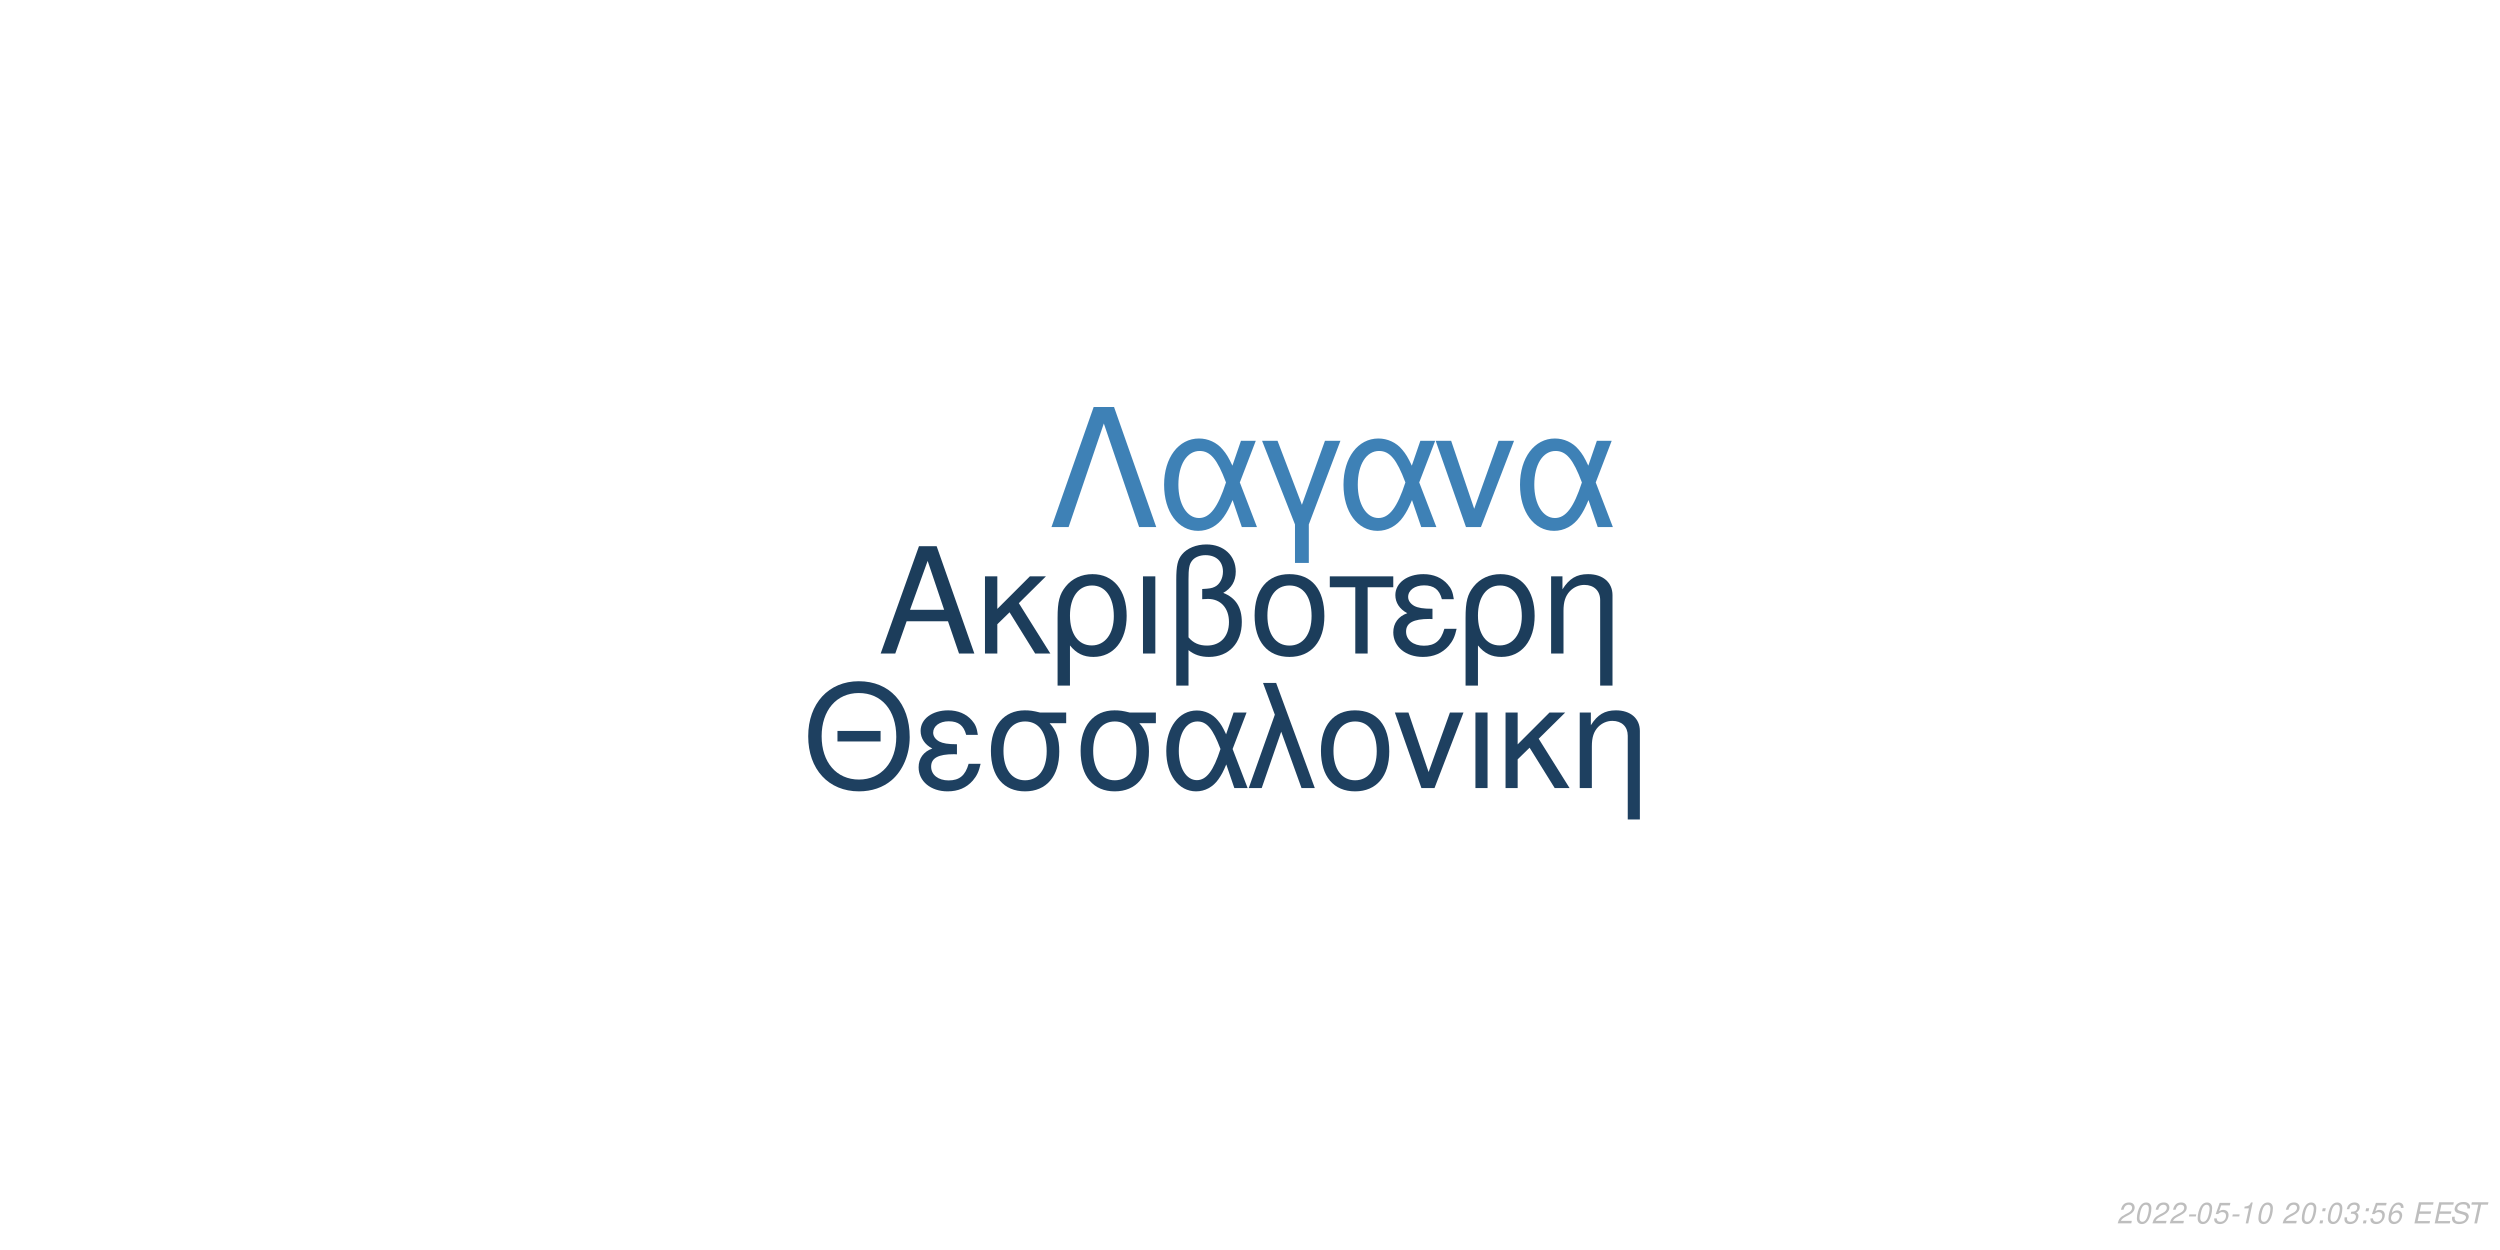
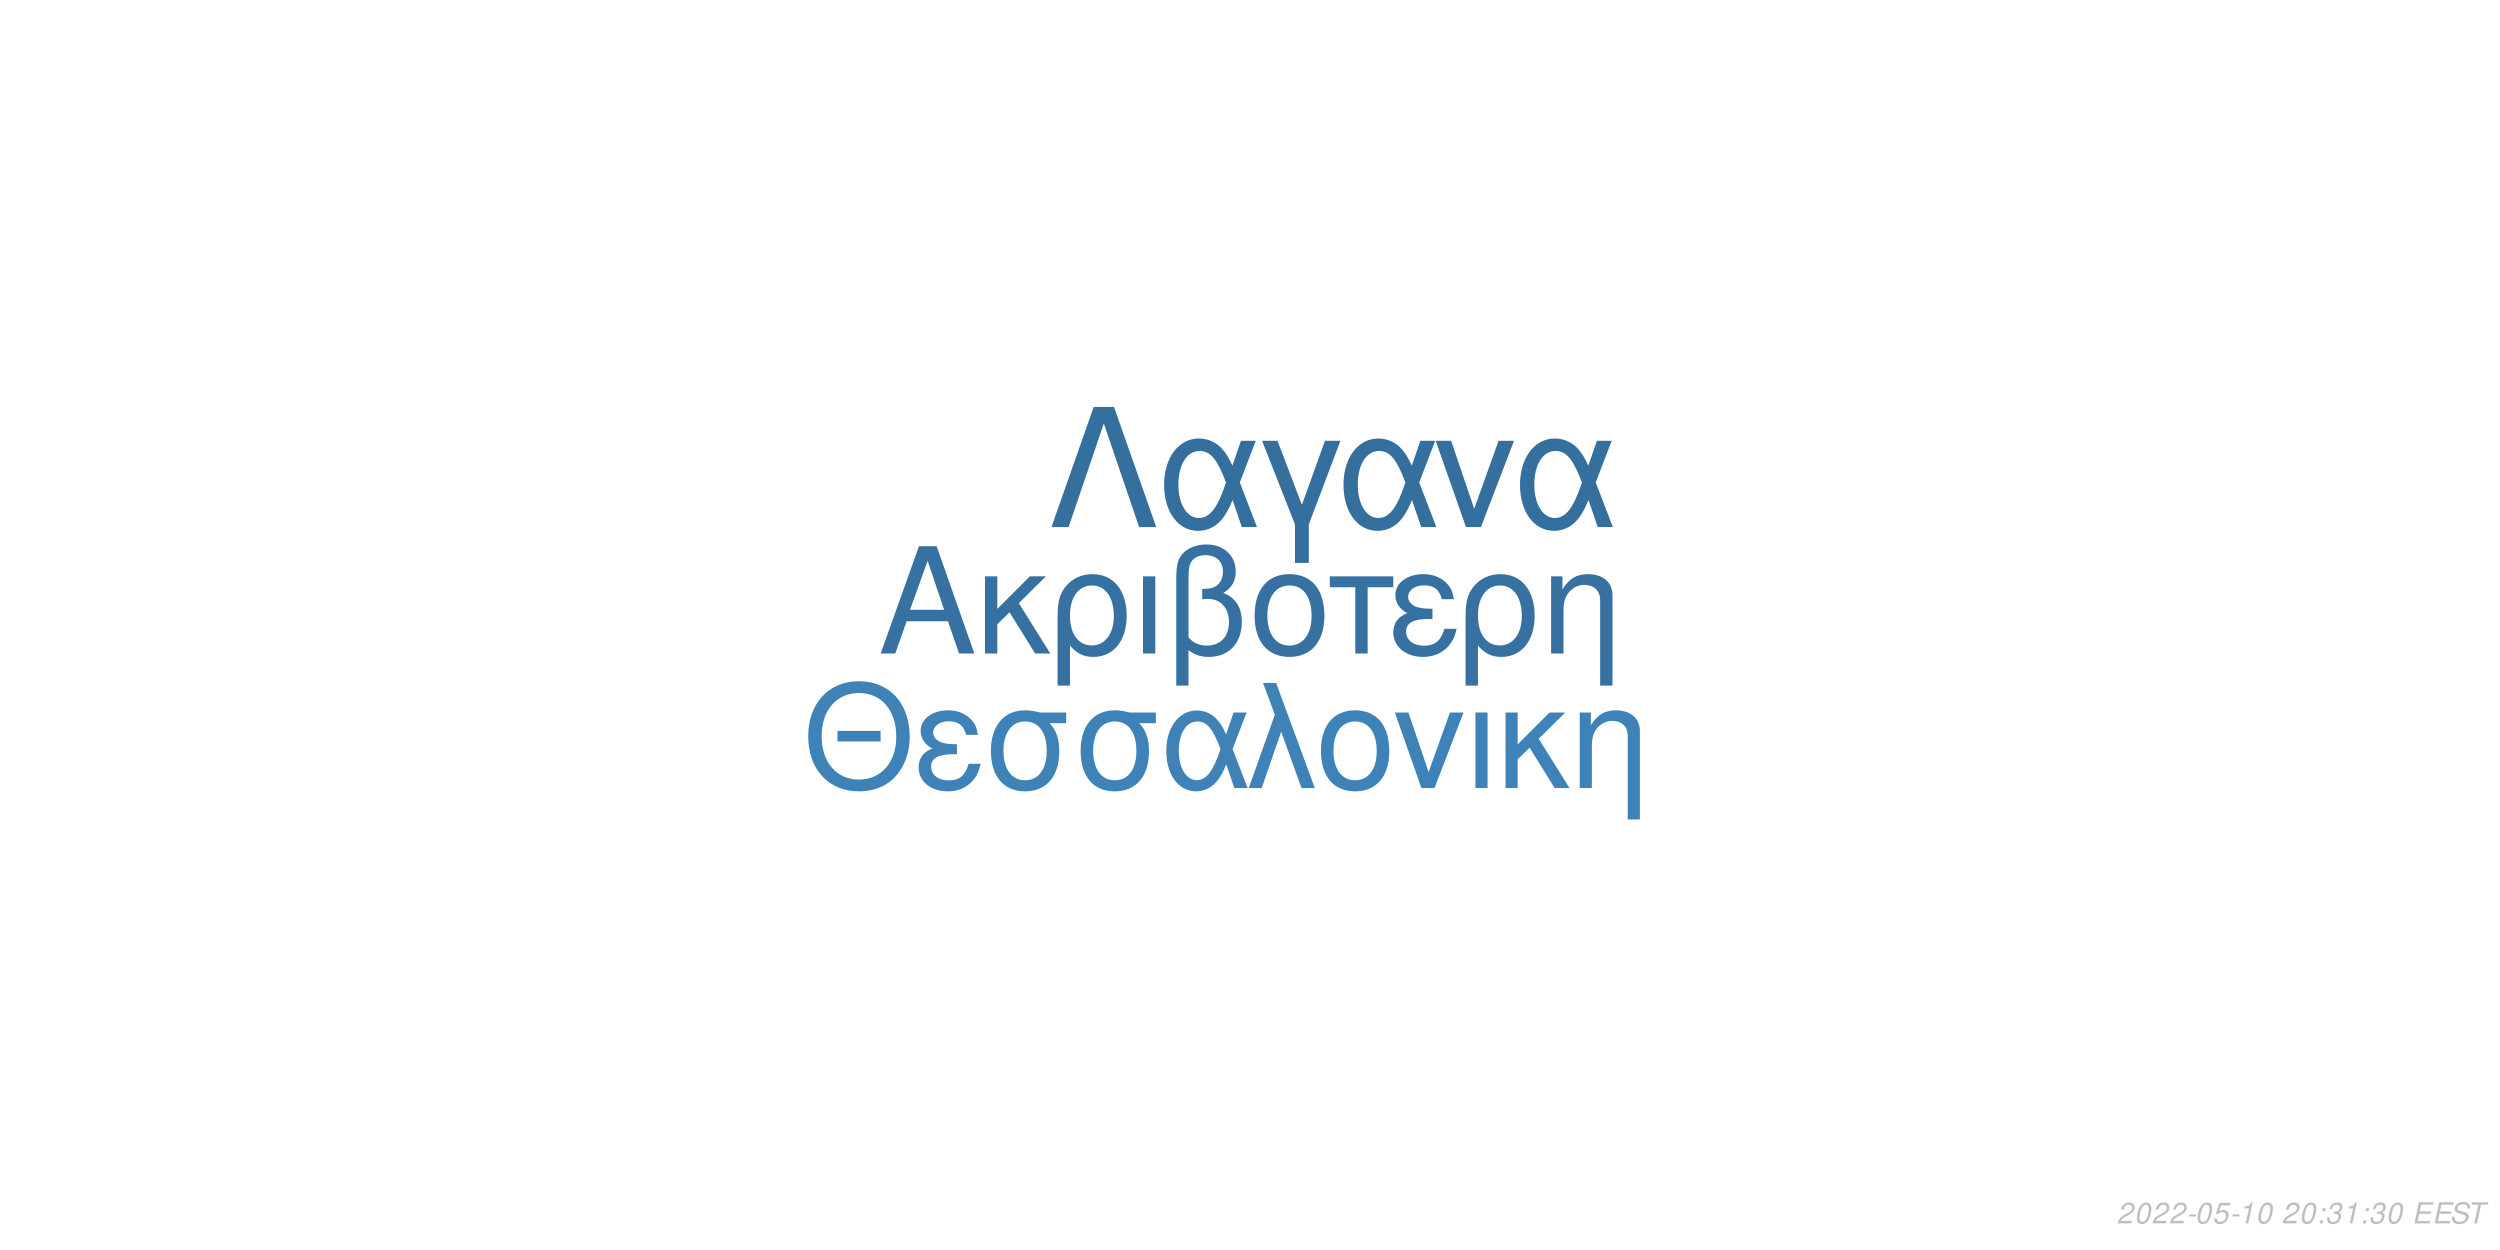
<svg xmlns="http://www.w3.org/2000/svg" xmlns:xlink="http://www.w3.org/1999/xlink" width="864pt" height="432pt" viewBox="0 0 864 432" version="1.1">
  <defs>
    <g>
      <symbol overflow="visible" id="glyph0-0">
        <path style="stroke:none;" d="" />
      </symbol>
      <symbol overflow="visible" id="glyph0-1">
        <path style="stroke:none;" d="M 24.125 -11.141 L 27.938 0 L 33.234 0 L 20.203 -37.094 L 14.094 -37.094 L 0.859 0 L 5.906 0 L 9.828 -11.141 Z M 22.797 -15.109 L 11 -15.109 L 17.094 -32.016 Z M 22.797 -15.109 " />
      </symbol>
      <symbol overflow="visible" id="glyph0-2">
        <path style="stroke:none;" d="M 7.172 -15.422 L 7.172 -26.672 L 2.906 -26.672 L 2.906 0 L 7.172 0 L 7.172 -10.125 L 11.406 -14.25 L 20.25 0 L 25.5 0 L 14.609 -17.406 L 23.969 -26.672 L 18.422 -26.672 Z M 7.172 -15.422 " />
      </symbol>
      <symbol overflow="visible" id="glyph0-3">
        <path style="stroke:none;" d="M 3 11.094 L 7.281 11.094 L 7.281 -2.797 C 9.516 -0.047 11.953 1.172 15.375 1.172 C 22.344 1.172 26.875 -4.422 26.875 -13.031 C 26.875 -21.891 22.297 -27.438 15.062 -27.438 C 11.297 -27.438 7.984 -25.906 5.797 -23.156 C 3.672 -20.516 3 -17.969 3 -12.359 Z M 14.906 -23.516 C 19.547 -23.516 22.438 -19.438 22.438 -12.922 C 22.438 -6.812 19.391 -2.797 14.812 -2.797 C 10.172 -2.797 7.281 -6.766 7.281 -13.125 C 7.281 -19.484 10.234 -23.516 14.906 -23.516 Z M 14.906 -23.516 " />
      </symbol>
      <symbol overflow="visible" id="glyph0-4">
        <path style="stroke:none;" d="M 3.516 0 L 7.781 0 L 7.781 -26.672 L 3.516 -26.672 Z M 3.516 0 " />
      </symbol>
      <symbol overflow="visible" id="glyph0-5">
        <path style="stroke:none;" d="M 4.016 11.094 L 8.25 11.094 L 8.25 -1.172 C 10.172 0.406 12.422 1.172 15.312 1.172 C 22.188 1.172 26.672 -3.609 26.672 -10.891 C 26.672 -15.984 24.578 -19.234 20.25 -20.969 C 23.109 -22.547 24.578 -25.031 24.578 -28.344 C 24.578 -33.844 20.406 -37.703 14.453 -37.703 C 10.938 -37.703 7.734 -36.391 6 -34.25 C 4.484 -32.422 4.016 -30.328 4.016 -25.391 Z M 8.25 -25.656 C 8.25 -29.359 8.5 -30.844 9.469 -32.062 C 10.375 -33.281 12.156 -34 14.094 -34 C 17.812 -34 20.156 -31.812 20.156 -28.297 C 20.156 -25.953 18.984 -23.812 17.297 -23.047 C 16.281 -22.547 15.469 -22.438 12.984 -22.297 L 12.984 -18.781 C 13.734 -18.828 14.344 -18.875 14.969 -18.875 C 19.344 -18.875 22.234 -15.719 22.234 -10.891 C 22.234 -5.906 19.281 -2.75 14.656 -2.75 C 11.953 -2.75 9.922 -3.609 8.25 -5.594 Z M 8.25 -25.656 " />
      </symbol>
      <symbol overflow="visible" id="glyph0-6">
        <path style="stroke:none;" d="M 14.094 -27.438 C 6.562 -27.438 2.094 -22.094 2.094 -13.125 C 2.094 -4.125 6.562 1.172 14.141 1.172 C 21.672 1.172 26.203 -4.172 26.203 -12.922 C 26.203 -22.188 21.828 -27.438 14.094 -27.438 Z M 14.141 -23.516 C 18.938 -23.516 21.781 -19.594 21.781 -12.984 C 21.781 -6.672 18.828 -2.75 14.141 -2.75 C 9.422 -2.75 6.516 -6.672 6.516 -13.125 C 6.516 -19.594 9.422 -23.516 14.141 -23.516 Z M 14.141 -23.516 " />
      </symbol>
      <symbol overflow="visible" id="glyph0-7">
        <path style="stroke:none;" d="M 7.891 0 L 12.156 0 L 12.156 -22.906 L 21.016 -22.906 L 21.016 -26.672 L -0.922 -26.672 L -0.922 -22.906 L 7.891 -22.906 Z M 7.891 0 " />
      </symbol>
      <symbol overflow="visible" id="glyph0-8">
        <path style="stroke:none;" d="M 14.562 -15.469 C 11.344 -15.469 9.562 -15.781 8.297 -16.438 C 6.922 -17.203 6.156 -18.328 6.156 -19.547 C 6.156 -21.891 8.453 -23.562 11.656 -23.562 C 15.062 -23.562 16.953 -22.094 17.812 -18.781 L 21.938 -18.781 C 21.578 -21.266 21.062 -22.5 19.797 -23.922 C 17.812 -26.203 14.906 -27.438 11.453 -27.438 C 5.797 -27.438 1.734 -24.375 1.734 -20.203 C 1.734 -17.609 3.156 -15.375 5.859 -13.938 C 2.797 -12.875 1.016 -10.484 1.016 -7.328 C 1.016 -2.391 5.297 1.172 11.25 1.172 C 14.969 1.172 17.906 -0.109 20.156 -2.641 C 21.578 -4.328 22.297 -5.797 22.906 -8.547 L 18.672 -8.547 C 17.5 -4.422 15.422 -2.703 11.609 -2.703 C 7.938 -2.703 5.438 -4.688 5.438 -7.578 C 5.438 -10.578 7.938 -11.953 13.484 -11.953 C 13.641 -11.953 14.094 -11.953 14.562 -11.906 Z M 14.562 -15.469 " />
      </symbol>
      <symbol overflow="visible" id="glyph0-9">
        <path style="stroke:none;" d="M 3.562 -26.672 L 3.562 0 L 7.844 0 L 7.844 -14.703 C 7.844 -17.906 8.5 -19.891 10.031 -21.531 C 11.406 -22.953 13.188 -23.719 15.062 -23.719 C 18.375 -23.719 20.516 -21.672 20.516 -18.469 L 20.516 11.094 L 24.781 11.094 L 24.781 -20.156 C 24.781 -24.578 21.469 -27.438 16.328 -27.438 C 12.359 -27.438 9.828 -25.906 7.484 -22.188 L 7.484 -26.672 Z M 3.562 -26.672 " />
      </symbol>
      <symbol overflow="visible" id="glyph1-0">
        <path style="stroke:none;" d="" />
      </symbol>
      <symbol overflow="visible" id="glyph1-1">
        <path style="stroke:none;" d="M 26.859 -19.734 L 11.953 -19.734 L 11.953 -16.094 L 26.859 -16.094 Z M 19.328 -36.922 C 8.922 -36.922 1.844 -29.25 1.844 -17.891 C 1.844 -6.484 8.875 1.141 19.391 1.141 C 23.812 1.141 27.703 -0.203 30.641 -2.688 C 34.578 -6.031 36.922 -11.656 36.922 -17.594 C 36.922 -29.297 30 -36.922 19.328 -36.922 Z M 19.328 -32.844 C 27.203 -32.844 32.281 -26.906 32.281 -17.688 C 32.281 -8.922 27.062 -2.938 19.391 -2.938 C 11.609 -2.938 6.484 -8.922 6.484 -17.891 C 6.484 -26.859 11.609 -32.844 19.328 -32.844 Z M 19.328 -32.844 " />
      </symbol>
      <symbol overflow="visible" id="glyph1-2">
        <path style="stroke:none;" d="M 14.25 -15.141 C 11.109 -15.141 9.375 -15.453 8.125 -16.094 C 6.781 -16.844 6.031 -17.938 6.031 -19.141 C 6.031 -21.422 8.266 -23.078 11.406 -23.078 C 14.75 -23.078 16.594 -21.625 17.438 -18.391 L 21.469 -18.391 C 21.125 -20.828 20.625 -22.031 19.391 -23.422 C 17.438 -25.656 14.594 -26.859 11.219 -26.859 C 5.688 -26.859 1.688 -23.875 1.688 -19.781 C 1.688 -17.234 3.094 -15.047 5.734 -13.656 C 2.734 -12.609 1 -10.266 1 -7.172 C 1 -2.344 5.188 1.141 11.016 1.141 C 14.656 1.141 17.547 -0.094 19.734 -2.594 C 21.125 -4.234 21.828 -5.688 22.422 -8.375 L 18.281 -8.375 C 17.141 -4.328 15.094 -2.641 11.359 -2.641 C 7.766 -2.641 5.328 -4.578 5.328 -7.422 C 5.328 -10.359 7.766 -11.703 13.203 -11.703 C 13.359 -11.703 13.797 -11.703 14.25 -11.656 Z M 14.25 -15.141 " />
      </symbol>
      <symbol overflow="visible" id="glyph1-3">
        <path style="stroke:none;" d="M 29 -26.109 L 19.938 -26.109 C 17.594 -26.703 16.438 -26.859 14.703 -26.859 C 7.469 -26.859 2.984 -21.469 2.984 -12.859 C 2.984 -4.031 7.375 1.141 14.797 1.141 C 22.172 1.141 26.609 -4.078 26.609 -12.656 C 26.609 -17.047 25.656 -19.828 23.266 -22.422 L 29 -22.422 Z M 14.797 -23.016 C 19.531 -23.016 22.266 -19.234 22.266 -12.75 C 22.266 -6.531 19.438 -2.688 14.797 -2.688 C 10.172 -2.688 7.328 -6.531 7.328 -12.859 C 7.328 -19.188 10.172 -23.016 14.797 -23.016 Z M 14.797 -23.016 " />
      </symbol>
      <symbol overflow="visible" id="glyph1-4">
        <path style="stroke:none;" d="M 29.344 -26.109 L 24.859 -26.109 L 22.266 -18.578 C 21.125 -21.031 20.484 -22.125 19.328 -23.469 C 17.547 -25.609 14.906 -26.812 12.156 -26.812 C 5.984 -26.812 1.594 -20.984 1.594 -12.812 C 1.594 -4.578 5.828 1.141 11.906 1.141 C 14.953 1.141 17.734 -0.344 19.625 -3.047 C 20.672 -4.531 21.281 -5.688 22.328 -8.172 L 25.109 0 L 29.703 0 L 24.516 -13.5 Z M 20.328 -13.5 C 17.891 -5.922 15.453 -2.734 12.156 -2.734 C 8.516 -2.734 5.922 -6.922 5.922 -12.812 C 5.922 -18.938 8.516 -23.016 12.359 -23.016 C 15.594 -23.016 17.688 -20.531 20.328 -13.5 Z M 20.328 -13.5 " />
      </symbol>
      <symbol overflow="visible" id="glyph1-5">
        <path style="stroke:none;" d="M 1.094 0 L 5.578 0 L 12.312 -19.484 L 19.328 0 L 23.922 0 L 10.562 -36.328 L 6.031 -36.328 L 10.109 -25.359 Z M 1.094 0 " />
      </symbol>
      <symbol overflow="visible" id="glyph1-6">
        <path style="stroke:none;" d="M 13.797 -26.859 C 6.422 -26.859 2.047 -21.625 2.047 -12.859 C 2.047 -4.031 6.422 1.141 13.859 1.141 C 21.234 1.141 25.656 -4.078 25.656 -12.656 C 25.656 -21.719 21.375 -26.859 13.797 -26.859 Z M 13.859 -23.016 C 18.531 -23.016 21.328 -19.188 21.328 -12.703 C 21.328 -6.531 18.438 -2.688 13.859 -2.688 C 9.219 -2.688 6.375 -6.531 6.375 -12.859 C 6.375 -19.188 9.219 -23.016 13.859 -23.016 Z M 13.859 -23.016 " />
      </symbol>
      <symbol overflow="visible" id="glyph1-7">
        <path style="stroke:none;" d="M 14.297 0 L 24.312 -26.109 L 19.625 -26.109 L 12.25 -5.531 L 5.281 -26.109 L 0.594 -26.109 L 9.766 0 Z M 14.297 0 " />
      </symbol>
      <symbol overflow="visible" id="glyph1-8">
        <path style="stroke:none;" d="M 3.438 0 L 7.625 0 L 7.625 -26.109 L 3.438 -26.109 Z M 3.438 0 " />
      </symbol>
      <symbol overflow="visible" id="glyph1-9">
        <path style="stroke:none;" d="M 7.031 -15.094 L 7.031 -26.109 L 2.844 -26.109 L 2.844 0 L 7.031 0 L 7.031 -9.922 L 11.156 -13.953 L 19.828 0 L 24.969 0 L 14.297 -17.047 L 23.469 -26.109 L 18.031 -26.109 Z M 7.031 -15.094 " />
      </symbol>
      <symbol overflow="visible" id="glyph1-10">
        <path style="stroke:none;" d="M 3.484 -26.109 L 3.484 0 L 7.672 0 L 7.672 -14.406 C 7.672 -17.547 8.328 -19.484 9.812 -21.078 C 11.156 -22.469 12.906 -23.219 14.75 -23.219 C 17.984 -23.219 20.078 -21.234 20.078 -18.094 L 20.078 10.859 L 24.266 10.859 L 24.266 -19.734 C 24.266 -24.062 21.031 -26.859 16 -26.859 C 12.109 -26.859 9.609 -25.359 7.328 -21.719 L 7.328 -26.109 Z M 3.484 -26.109 " />
      </symbol>
      <symbol overflow="visible" id="glyph2-0">
        <path style="stroke:none;" d="" />
      </symbol>
      <symbol overflow="visible" id="glyph2-1">
        <path style="stroke:none;" d="M 22.531 -41.484 L 15.484 -41.484 L 0.906 0 L 6.828 0 L 19 -35.797 L 31.188 0 L 37.109 0 Z M 22.531 -41.484 " />
      </symbol>
      <symbol overflow="visible" id="glyph2-2">
        <path style="stroke:none;" d="M 33.516 -29.812 L 28.391 -29.812 L 25.438 -21.219 C 24.125 -24.016 23.391 -25.266 22.078 -26.797 C 20.031 -29.25 17.016 -30.609 13.891 -30.609 C 6.828 -30.609 1.828 -23.953 1.828 -14.625 C 1.828 -5.234 6.656 1.312 13.594 1.312 C 17.078 1.312 20.266 -0.391 22.422 -3.469 C 23.609 -5.172 24.297 -6.484 25.5 -9.328 L 28.688 0 L 33.922 0 L 28 -15.422 Z M 23.219 -15.422 C 20.422 -6.766 17.641 -3.125 13.891 -3.125 C 9.734 -3.125 6.766 -7.906 6.766 -14.625 C 6.766 -21.625 9.734 -26.297 14.109 -26.297 C 17.812 -26.297 20.203 -23.453 23.219 -15.422 Z M 23.219 -15.422 " />
      </symbol>
      <symbol overflow="visible" id="glyph2-3">
        <path style="stroke:none;" d="M 12.062 12.406 L 16.844 12.406 L 16.844 -0.906 L 27.766 -29.812 L 22.422 -29.812 L 14.453 -7.688 L 6.031 -29.812 L 0.688 -29.812 L 12.062 -0.906 Z M 12.062 12.406 " />
      </symbol>
      <symbol overflow="visible" id="glyph2-4">
        <path style="stroke:none;" d="M 16.328 0 L 27.766 -29.812 L 22.422 -29.812 L 14 -6.312 L 6.031 -29.812 L 0.688 -29.812 L 11.156 0 Z M 16.328 0 " />
      </symbol>
      <symbol overflow="visible" id="glyph3-0">
        <path style="stroke:none;" d="" />
      </symbol>
      <symbol overflow="visible" id="glyph3-1">
        <path style="stroke:none;" d="M 5.234 -0.875 L 1.469 -0.875 C 1.641 -1.375 2.203 -1.891 3.109 -2.344 L 4.234 -2.938 C 5.562 -3.625 6.219 -4.469 6.219 -5.484 C 6.219 -5.938 6.062 -6.359 5.797 -6.656 C 5.469 -7.047 4.984 -7.234 4.312 -7.234 C 2.766 -7.234 1.891 -6.453 1.484 -4.734 L 2.375 -4.734 C 2.484 -5.188 2.609 -5.484 2.797 -5.75 C 3.094 -6.203 3.609 -6.453 4.188 -6.453 C 4.891 -6.453 5.344 -6.031 5.344 -5.375 C 5.344 -4.703 4.859 -4.094 4.016 -3.656 L 2.984 -3.125 C 1.234 -2.188 0.797 -1.656 0.344 -0.016 L 5.047 -0.016 Z M 5.234 -0.875 " />
      </symbol>
      <symbol overflow="visible" id="glyph3-2">
        <path style="stroke:none;" d="M 4.203 -7.234 C 3.375 -7.234 2.688 -6.812 2.125 -5.984 C 1.484 -5.047 0.984 -3.188 0.984 -1.734 C 0.984 -1.109 1.172 -0.562 1.484 -0.266 C 1.797 0.047 2.281 0.234 2.766 0.234 C 3.625 0.234 4.281 -0.156 4.859 -1.016 C 5.516 -1.953 6 -3.797 6 -5.266 C 6 -6.5 5.328 -7.234 4.203 -7.234 Z M 4.094 -6.453 C 4.734 -6.453 5.125 -5.984 5.125 -5.156 C 5.125 -4.203 4.781 -2.625 4.406 -1.812 C 3.984 -0.938 3.516 -0.547 2.875 -0.547 C 2.25 -0.547 1.875 -1.031 1.875 -1.828 C 1.875 -2.797 2.203 -4.344 2.594 -5.203 C 2.984 -6.047 3.453 -6.453 4.094 -6.453 Z M 4.094 -6.453 " />
      </symbol>
      <symbol overflow="visible" id="glyph3-3">
        <path style="stroke:none;" d="M 3.516 -3.125 L 1.125 -3.125 L 0.969 -2.406 L 3.359 -2.406 Z M 3.516 -3.125 " />
      </symbol>
      <symbol overflow="visible" id="glyph3-4">
        <path style="stroke:none;" d="M 6.297 -7.094 L 2.594 -7.094 L 1.234 -3.234 L 2.047 -3.234 C 2.656 -3.766 2.938 -3.906 3.531 -3.906 C 4.328 -3.906 4.797 -3.453 4.797 -2.688 C 4.797 -1.438 3.969 -0.547 2.828 -0.547 C 2.031 -0.547 1.609 -0.938 1.578 -1.734 L 0.703 -1.734 L 0.703 -1.516 C 0.703 -0.938 0.844 -0.547 1.188 -0.266 C 1.562 0.062 2.078 0.234 2.703 0.234 C 3.656 0.234 4.391 -0.156 4.984 -0.922 C 5.422 -1.5 5.672 -2.234 5.672 -2.953 C 5.672 -4 4.938 -4.672 3.812 -4.672 C 3.328 -4.672 2.906 -4.547 2.406 -4.234 L 3.109 -6.219 L 6.109 -6.219 Z M 6.297 -7.094 " />
      </symbol>
      <symbol overflow="visible" id="glyph3-5">
        <path style="stroke:none;" d="M 3.703 -5.188 L 2.594 0 L 3.469 0 L 5.016 -7.234 L 4.438 -7.234 C 3.906 -6.156 3.688 -6.016 2.234 -5.812 L 2.109 -5.188 Z M 3.703 -5.188 " />
      </symbol>
      <symbol overflow="visible" id="glyph3-6">
        <path style="stroke:none;" d="" />
      </symbol>
      <symbol overflow="visible" id="glyph3-7">
        <path style="stroke:none;" d="M 2.359 -1.031 L 1.312 -1.031 L 1.094 0 L 2.141 0 Z M 3.266 -5.234 L 2.219 -5.234 L 2 -4.203 L 3.047 -4.203 Z M 3.266 -5.234 " />
      </symbol>
      <symbol overflow="visible" id="glyph3-8">
        <path style="stroke:none;" d="M 2.922 -3.312 C 3.125 -3.344 3.234 -3.344 3.375 -3.344 C 4.203 -3.344 4.688 -3 4.688 -2.406 C 4.688 -1.312 3.906 -0.547 2.781 -0.547 C 2.047 -0.547 1.594 -0.938 1.594 -1.562 C 1.594 -1.719 1.609 -1.844 1.656 -2.094 L 0.766 -2.094 C 0.734 -1.797 0.719 -1.641 0.719 -1.469 C 0.719 -0.375 1.406 0.234 2.641 0.234 C 3.547 0.234 4.297 -0.078 4.812 -0.656 C 5.266 -1.156 5.562 -1.875 5.562 -2.547 C 5.562 -3.125 5.344 -3.453 4.797 -3.734 C 5.641 -4.234 6.016 -4.844 6.016 -5.734 C 6.016 -6.656 5.312 -7.234 4.203 -7.234 C 3.375 -7.234 2.672 -6.938 2.188 -6.375 C 1.891 -6.031 1.703 -5.641 1.516 -4.906 L 2.391 -4.906 C 2.5 -5.359 2.594 -5.594 2.734 -5.812 C 3.047 -6.234 3.516 -6.453 4.078 -6.453 C 4.734 -6.453 5.141 -6.125 5.141 -5.578 C 5.141 -5.188 5.016 -4.797 4.797 -4.547 C 4.516 -4.234 4 -4.062 3.266 -4.062 L 3.078 -4.062 Z M 2.922 -3.312 " />
      </symbol>
      <symbol overflow="visible" id="glyph3-9">
-         <path style="stroke:none;" d="M 6.125 -5.344 L 6.141 -5.625 C 6.141 -6.609 5.453 -7.234 4.391 -7.234 C 3.438 -7.234 2.641 -6.719 2.016 -5.703 C 1.422 -4.781 0.938 -2.953 0.938 -1.688 C 0.938 -0.516 1.688 0.234 2.859 0.234 C 3.703 0.234 4.438 -0.156 5 -0.875 C 5.406 -1.422 5.672 -2.156 5.672 -2.766 C 5.672 -3.812 4.969 -4.5 3.906 -4.5 C 3.234 -4.5 2.672 -4.234 2.094 -3.625 C 2.406 -5.375 3.234 -6.453 4.25 -6.453 C 4.703 -6.453 5.062 -6.234 5.172 -5.844 C 5.203 -5.719 5.234 -5.578 5.25 -5.344 Z M 3.656 -3.734 C 4.344 -3.734 4.797 -3.281 4.797 -2.625 C 4.797 -1.469 3.984 -0.547 2.984 -0.547 C 2.297 -0.547 1.812 -1.047 1.812 -1.766 C 1.812 -2.859 2.625 -3.734 3.656 -3.734 Z M 3.656 -3.734 " />
+         <path style="stroke:none;" d="M 2.547 -3.312 L 6.5 -3.312 L 6.688 -4.141 L 2.719 -4.141 L 3.219 -6.469 L 7.344 -6.469 L 7.516 -7.297 L 2.453 -7.297 L 0.906 0 L 6.125 0 L 6.297 -0.812 L 2.016 -0.812 Z M 2.547 -3.312 " />
      </symbol>
      <symbol overflow="visible" id="glyph3-10">
-         <path style="stroke:none;" d="M 2.547 -3.312 L 6.5 -3.312 L 6.688 -4.141 L 2.719 -4.141 L 3.219 -6.469 L 7.344 -6.469 L 7.516 -7.297 L 2.453 -7.297 L 0.906 0 L 6.125 0 L 6.297 -0.812 L 2.016 -0.812 Z M 2.547 -3.312 " />
+         <path style="stroke:none;" d="M 7.062 -5.156 C 7.125 -5.438 7.141 -5.562 7.141 -5.703 C 7.141 -6.156 6.938 -6.594 6.594 -6.891 C 6.188 -7.25 5.656 -7.406 4.875 -7.406 C 3.844 -7.406 3.047 -7.125 2.5 -6.562 C 2.094 -6.141 1.781 -5.438 1.781 -4.922 C 1.781 -4.297 2.219 -3.766 2.891 -3.562 L 4.594 -3.094 C 5.406 -2.859 5.734 -2.578 5.734 -2.094 C 5.734 -1.781 5.547 -1.406 5.266 -1.141 C 4.844 -0.766 4.266 -0.578 3.453 -0.578 C 2.328 -0.578 1.812 -0.984 1.812 -1.906 C 1.812 -2.047 1.812 -2.125 1.844 -2.312 L 0.984 -2.312 C 0.906 -2.062 0.891 -1.906 0.891 -1.688 C 0.891 -0.484 1.797 0.234 3.297 0.234 C 4.359 0.234 5.234 -0.062 5.812 -0.609 C 6.344 -1.078 6.688 -1.797 6.688 -2.375 C 6.688 -2.641 6.609 -2.906 6.453 -3.156 C 6.234 -3.5 5.938 -3.703 5.469 -3.828 L 3.75 -4.312 C 2.984 -4.547 2.734 -4.734 2.734 -5.188 C 2.734 -5.547 2.875 -5.844 3.188 -6.109 C 3.547 -6.438 4.031 -6.594 4.703 -6.594 C 5.266 -6.594 5.688 -6.484 5.906 -6.297 C 6.094 -6.125 6.219 -5.797 6.219 -5.516 C 6.219 -5.422 6.203 -5.344 6.188 -5.156 Z M 7.062 -5.156 " />
      </symbol>
      <symbol overflow="visible" id="glyph3-11">
-         <path style="stroke:none;" d="M 7.062 -5.156 C 7.125 -5.438 7.141 -5.562 7.141 -5.703 C 7.141 -6.156 6.938 -6.594 6.594 -6.891 C 6.188 -7.25 5.656 -7.406 4.875 -7.406 C 3.844 -7.406 3.047 -7.125 2.5 -6.562 C 2.094 -6.141 1.781 -5.438 1.781 -4.922 C 1.781 -4.297 2.219 -3.766 2.891 -3.562 L 4.594 -3.094 C 5.406 -2.859 5.734 -2.578 5.734 -2.094 C 5.734 -1.781 5.547 -1.406 5.266 -1.141 C 4.844 -0.766 4.266 -0.578 3.453 -0.578 C 2.328 -0.578 1.812 -0.984 1.812 -1.906 C 1.812 -2.047 1.812 -2.125 1.844 -2.312 L 0.984 -2.312 C 0.906 -2.062 0.891 -1.906 0.891 -1.688 C 0.891 -0.484 1.797 0.234 3.297 0.234 C 4.359 0.234 5.234 -0.062 5.812 -0.609 C 6.344 -1.078 6.688 -1.797 6.688 -2.375 C 6.688 -2.641 6.609 -2.906 6.453 -3.156 C 6.234 -3.5 5.938 -3.703 5.469 -3.828 L 3.75 -4.312 C 2.984 -4.547 2.734 -4.734 2.734 -5.188 C 2.734 -5.547 2.875 -5.844 3.188 -6.109 C 3.547 -6.438 4.031 -6.594 4.703 -6.594 C 5.266 -6.594 5.688 -6.484 5.906 -6.297 C 6.094 -6.125 6.219 -5.797 6.219 -5.516 C 6.219 -5.422 6.203 -5.344 6.188 -5.156 Z M 7.062 -5.156 " />
-       </symbol>
-       <symbol overflow="visible" id="glyph3-12">
        <path style="stroke:none;" d="M 4.938 -6.469 L 7.312 -6.469 L 7.484 -7.297 L 1.75 -7.297 L 1.578 -6.469 L 3.984 -6.469 L 2.609 0 L 3.547 0 Z M 4.938 -6.469 " />
      </symbol>
    </g>
  </defs>
  <g id="surface1">
    <rect x="0" y="0" width="864" height="432" style="fill:rgb(100%,100%,100%);fill-opacity:1;stroke:none;" />
-     <g style="fill:rgb(10.98%,23.922%,35.686%);fill-opacity:1;">
+     <g style="fill:rgb(21.176%,44.314%,63.137%);fill-opacity:1;">
      <use xlink:href="#glyph0-1" x="303.5" y="225.861" />
      <use xlink:href="#glyph0-2" x="337.5" y="225.861" />
      <use xlink:href="#glyph0-3" x="362.5" y="225.861" />
      <use xlink:href="#glyph0-4" x="391.5" y="225.861" />
      <use xlink:href="#glyph0-5" x="402.5" y="225.861" />
      <use xlink:href="#glyph0-6" x="431.5" y="225.861" />
      <use xlink:href="#glyph0-7" x="460.5" y="225.861" />
      <use xlink:href="#glyph0-8" x="480.5" y="225.861" />
      <use xlink:href="#glyph0-3" x="503.5" y="225.861" />
      <use xlink:href="#glyph0-9" x="532.5" y="225.861" />
    </g>
-     <g style="fill:rgb(11.765%,25.098%,37.647%);fill-opacity:1;">
+     <g style="fill:rgb(24.314%,50.98%,71.765%);fill-opacity:1;">
      <use xlink:href="#glyph1-1" x="277.473" y="272.354" />
      <use xlink:href="#glyph1-2" x="316.473" y="272.354" />
      <use xlink:href="#glyph1-3" x="339.473" y="272.354" />
      <use xlink:href="#glyph1-3" x="370.473" y="272.354" />
      <use xlink:href="#glyph1-4" x="401.473" y="272.354" />
      <use xlink:href="#glyph1-5" x="430.473" y="272.354" />
      <use xlink:href="#glyph1-6" x="454.473" y="272.354" />
      <use xlink:href="#glyph1-7" x="481.473" y="272.354" />
      <use xlink:href="#glyph1-8" x="506.473" y="272.354" />
      <use xlink:href="#glyph1-9" x="517.473" y="272.354" />
      <use xlink:href="#glyph1-10" x="542.473" y="272.354" />
    </g>
-     <g style="fill:rgb(24.314%,50.588%,71.373%);fill-opacity:1;">
+     <g style="fill:rgb(20.784%,43.529%,61.961%);fill-opacity:1;">
      <use xlink:href="#glyph2-1" x="362.484" y="182.152" />
      <use xlink:href="#glyph2-2" x="400.484" y="182.152" />
      <use xlink:href="#glyph2-3" x="435.484" y="182.152" />
      <use xlink:href="#glyph2-2" x="462.484" y="182.152" />
      <use xlink:href="#glyph2-4" x="495.484" y="182.152" />
      <use xlink:href="#glyph2-2" x="523.484" y="182.152" />
    </g>
    <g style="fill:rgb(74.51%,74.51%,74.51%);fill-opacity:1;">
      <use xlink:href="#glyph3-1" x="731.52" y="422.81" />
      <use xlink:href="#glyph3-2" x="737.52" y="422.81" />
      <use xlink:href="#glyph3-1" x="743.52" y="422.81" />
      <use xlink:href="#glyph3-1" x="749.52" y="422.81" />
      <use xlink:href="#glyph3-3" x="755.52" y="422.81" />
      <use xlink:href="#glyph3-2" x="758.52" y="422.81" />
      <use xlink:href="#glyph3-4" x="764.52" y="422.81" />
      <use xlink:href="#glyph3-3" x="770.52" y="422.81" />
      <use xlink:href="#glyph3-5" x="773.52" y="422.81" />
      <use xlink:href="#glyph3-2" x="779.52" y="422.81" />
      <use xlink:href="#glyph3-6" x="785.52" y="422.81" />
      <use xlink:href="#glyph3-1" x="788.52" y="422.81" />
      <use xlink:href="#glyph3-2" x="794.52" y="422.81" />
      <use xlink:href="#glyph3-7" x="800.52" y="422.81" />
-       <use xlink:href="#glyph3-2" x="803.52" y="422.81" />
-       <use xlink:href="#glyph3-8" x="809.52" y="422.81" />
+       <use xlink:href="#glyph3-8" x="803.52" y="422.81" />
+       <use xlink:href="#glyph3-5" x="809.52" y="422.81" />
      <use xlink:href="#glyph3-7" x="815.52" y="422.81" />
-       <use xlink:href="#glyph3-4" x="818.52" y="422.81" />
-       <use xlink:href="#glyph3-9" x="824.52" y="422.81" />
+       <use xlink:href="#glyph3-8" x="818.52" y="422.81" />
+       <use xlink:href="#glyph3-2" x="824.52" y="422.81" />
      <use xlink:href="#glyph3-6" x="830.52" y="422.81" />
-       <use xlink:href="#glyph3-10" x="833.52" y="422.81" />
-       <use xlink:href="#glyph3-10" x="840.52" y="422.81" />
-       <use xlink:href="#glyph3-11" x="846.52" y="422.81" />
-       <use xlink:href="#glyph3-12" x="852.52" y="422.81" />
+       <use xlink:href="#glyph3-9" x="833.52" y="422.81" />
+       <use xlink:href="#glyph3-9" x="840.52" y="422.81" />
+       <use xlink:href="#glyph3-10" x="846.52" y="422.81" />
+       <use xlink:href="#glyph3-11" x="852.52" y="422.81" />
    </g>
  </g>
</svg>
